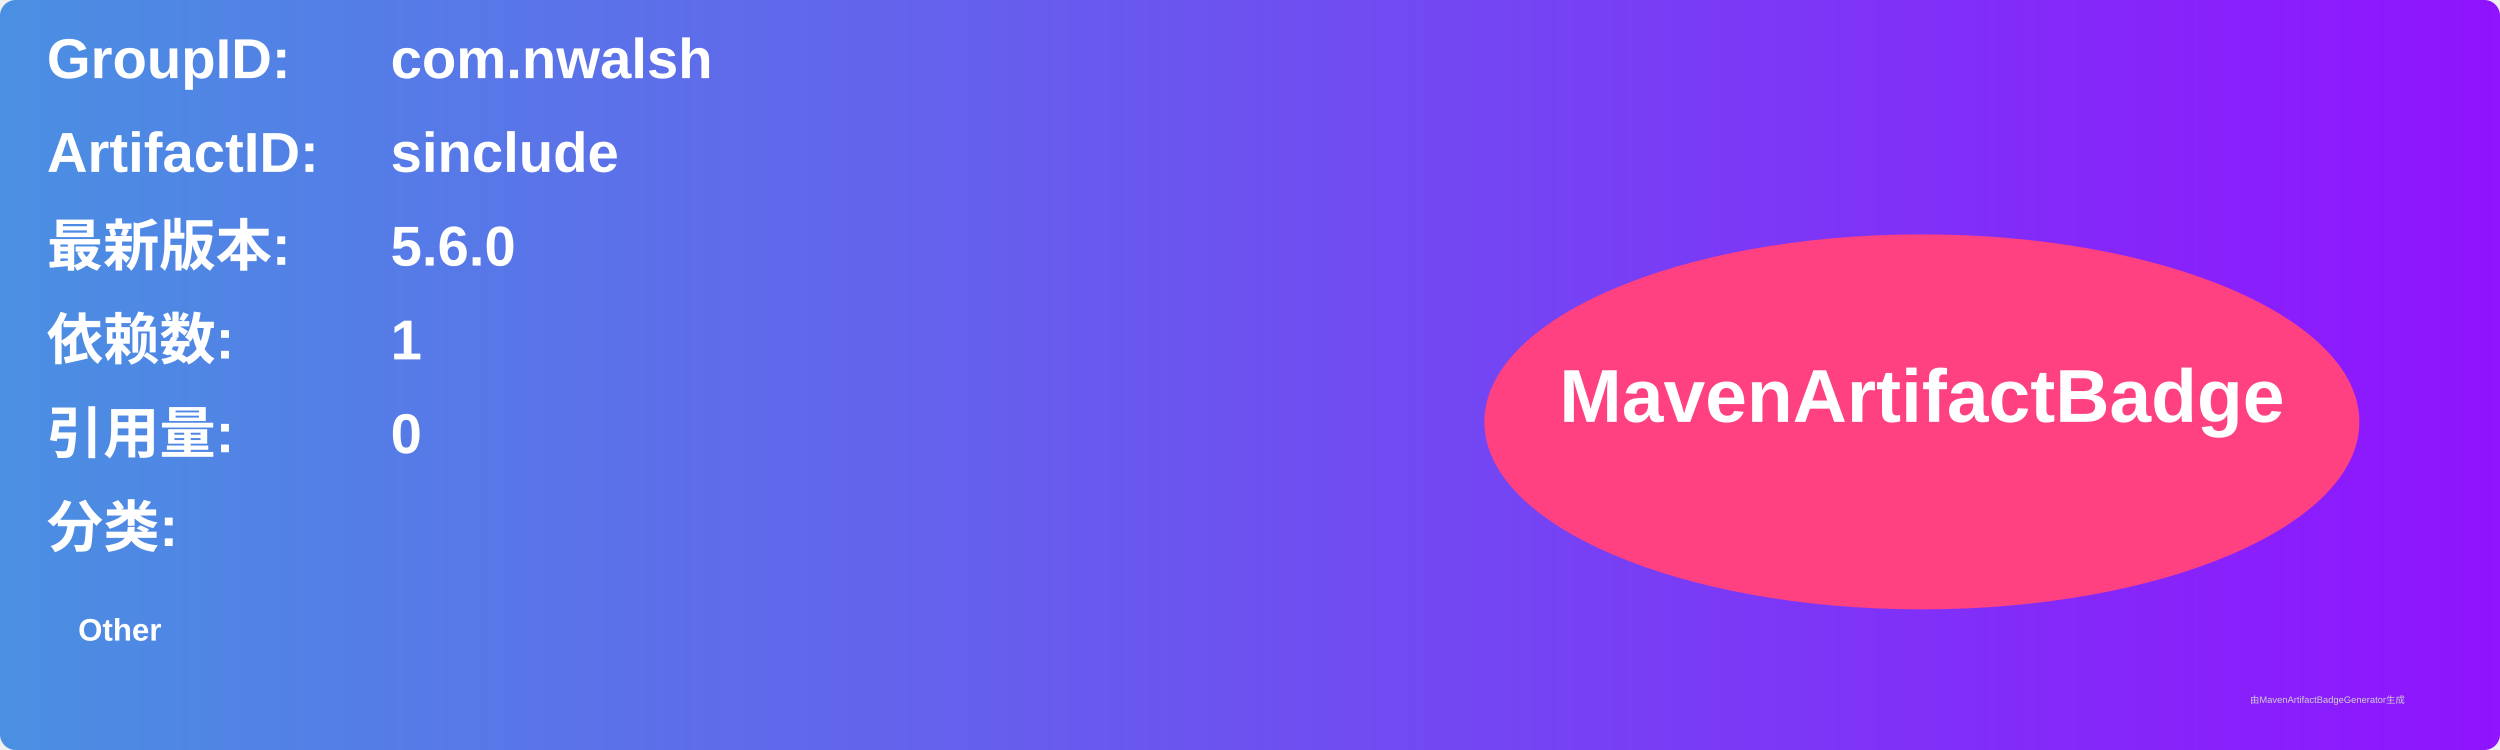
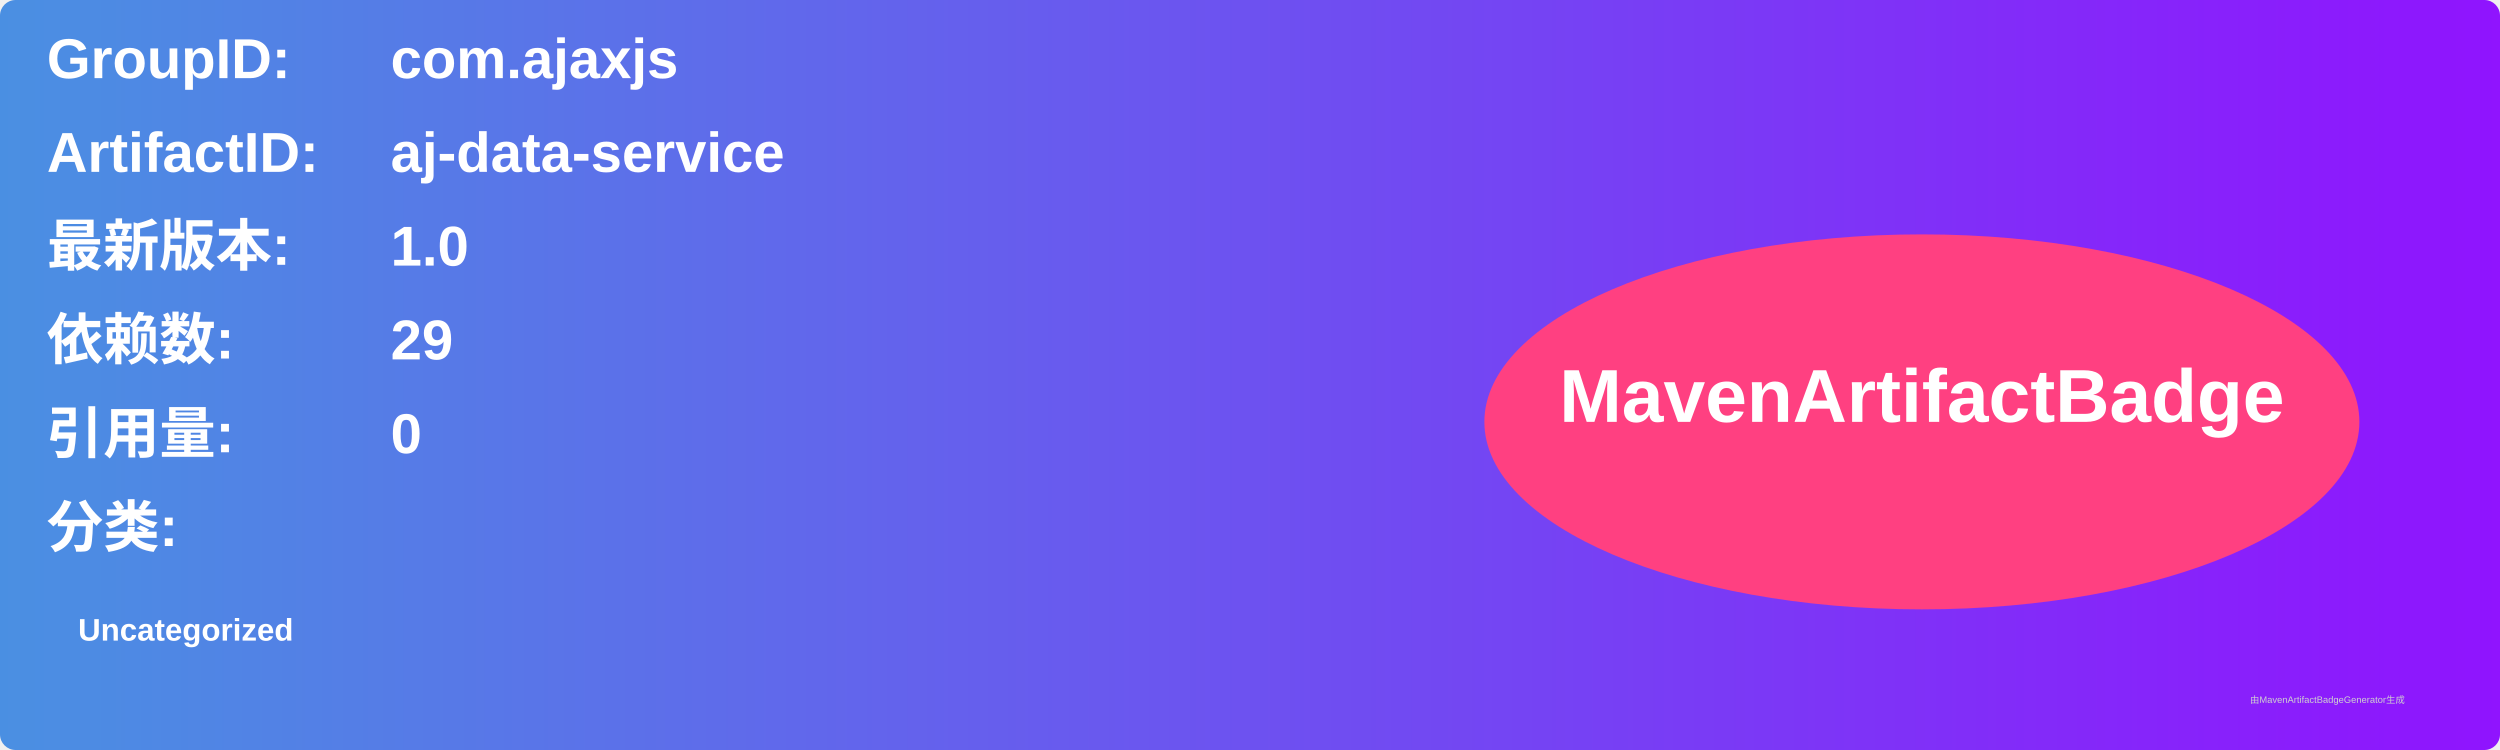
<svg xmlns="http://www.w3.org/2000/svg" width="800" height="240" viewBox="0 0 800 240">
  <linearGradient id="grad" x1="0%" y1="0%" x2="100%" y2="0%">
    <stop offset="0%" stop-color="#4a90e2" />
    <stop offset="100%" stop-color="#9013fe" />
  </linearGradient>
  <rect width="100%" height="100%" rx="5" ry="5" fill="url(#grad)" />
  <g transform="translate(15, 15)">
    <text x="0" y="10" font-family="Arial" font-size="18" fill="white" font-weight="bold" width="260">GroupID:</text>
-     <text x="110" y="10" font-family="Arial" font-size="18" fill="white" font-weight="bold" width="460">com.nwalsh</text>
+     <text x="110" y="10" font-family="Arial" font-size="18" fill="white" font-weight="bold" width="460">com.ajaxjs</text>
    <text x="0" y="40" font-family="Arial" font-size="18" fill="white" font-weight="bold" width="260">ArtifactID:</text>
-     <text x="110" y="40" font-family="Arial" font-size="18" fill="white" font-weight="bold" width="460">sinclude</text>
+     <text x="110" y="40" font-family="Arial" font-size="18" fill="white" font-weight="bold" width="460">aj-data-service</text>
    <text x="0" y="70" font-family="Arial" font-size="18" fill="white" font-weight="bold">最新版本:</text>
    <text x="110" y="70" font-family="Arial" font-size="18" fill="white" font-weight="bold">
-       <tspan font-weight="bold">5.6.0</tspan>
+       <tspan font-weight="bold">1.0</tspan>
    </text>
    <text x="0" y="100" font-family="Arial" font-size="18" fill="white" font-weight="bold">依赖数: </text>
    <text x="110" y="100" font-family="Arial" font-size="18" fill="white">
-       <tspan font-weight="bold">1</tspan>
+       <tspan font-weight="bold">29</tspan>
    </text>
    <text x="0" y="130" font-family="Arial" font-size="18" fill="white" font-weight="bold">引用量: </text>
    <text x="110" y="130" font-family="Arial" font-size="18" fill="white">
      <tspan font-weight="bold">0</tspan>
    </text>
    <text x="0" y="160" font-family="Arial" font-size="18" fill="white" font-weight="bold">分类:</text>
    <text x="10" y="190" font-family="Arial" font-size="10" fill="white">
-       <tspan font-weight="bold">Other</tspan>
+       <tspan font-weight="bold">Uncategorized</tspan>
    </text>
    <ellipse cx="600" cy="120" rx="140" ry="60" fill="#ff4081" />
    <text x="600" y="120" text-anchor="middle" font-family="Arial" font-size="24" fill="white" font-weight="bold">MavenArtifactBadge</text>
  </g>
  <text x="720" y="225" font-family="Arial" font-size="3" fill="#d0d0d0">由MavenArtifactBadgeGenerator生成</text>
</svg>
